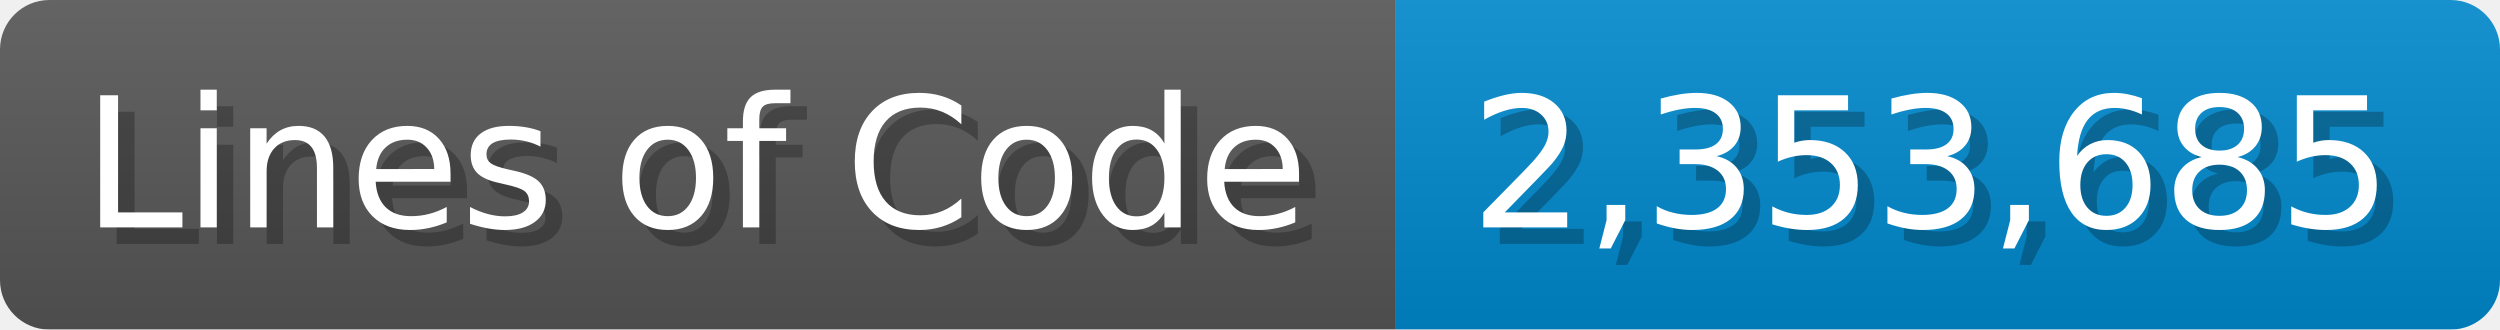
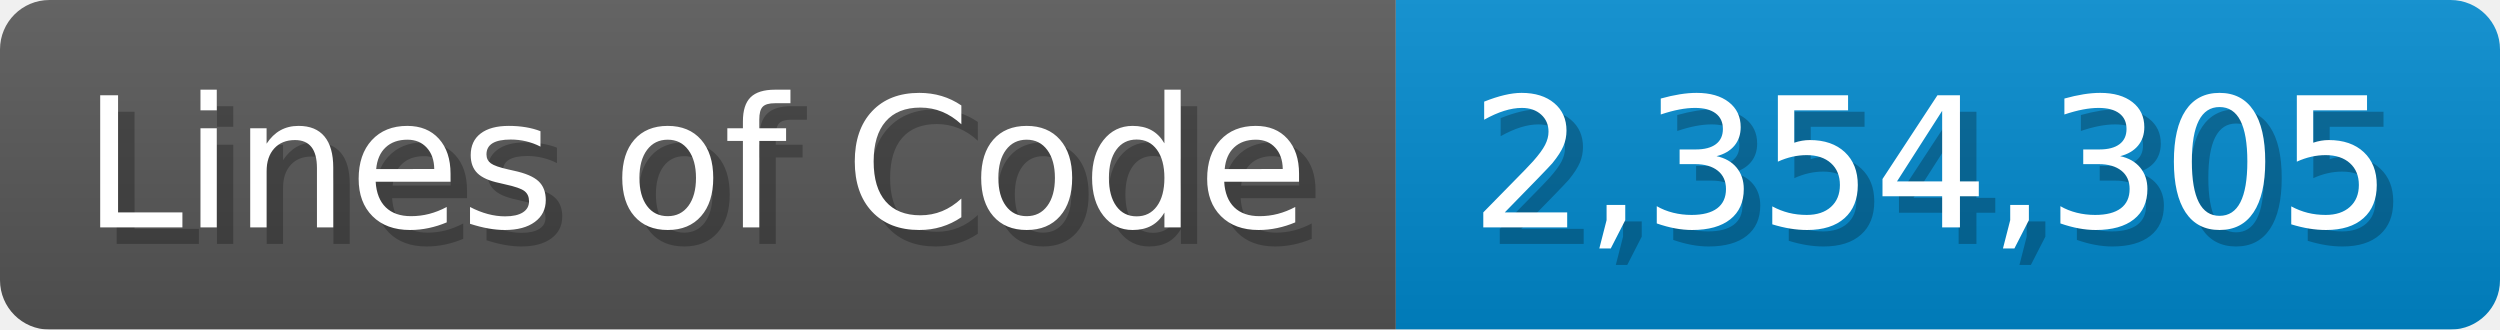
<svg xmlns="http://www.w3.org/2000/svg" width="151.7" height="20" viewBox="0 0 1517 200">
  <linearGradient id="a" x2="0" y2="100%">
    <stop offset="0" stop-opacity=".1" stop-color="#EEE" />
    <stop offset="1" stop-opacity=".1" />
  </linearGradient>
  <mask id="m">
    <rect width="1517" height="200" rx="30" fill="#FFF" />
  </mask>
  <g mask="url(#m)">
    <rect width="847" height="200" fill="#555" />
    <rect width="670" height="200" fill="#08C" x="847" />
    <rect width="1517" height="200" fill="url(#a)" />
  </g>
  <g fill="#fff" text-anchor="start" font-family="Verdana,DejaVu Sans,sans-serif" font-size="110">
    <text x="60" y="148" textLength="747" fill="#000" opacity="0.25">Lines of Code</text>
    <text x="50" y="138" textLength="747">Lines of Code</text>
-     <text x="902" y="148" textLength="570" fill="#000" opacity="0.25">2,353,685</text>
-     <text x="892" y="138" textLength="570">2,353,685</text>
+     <text x="902" y="148" textLength="570" fill="#000" opacity="0.25">2,354,305</text>
+     <text x="892" y="138" textLength="570">2,354,305</text>
  </g>
</svg>
